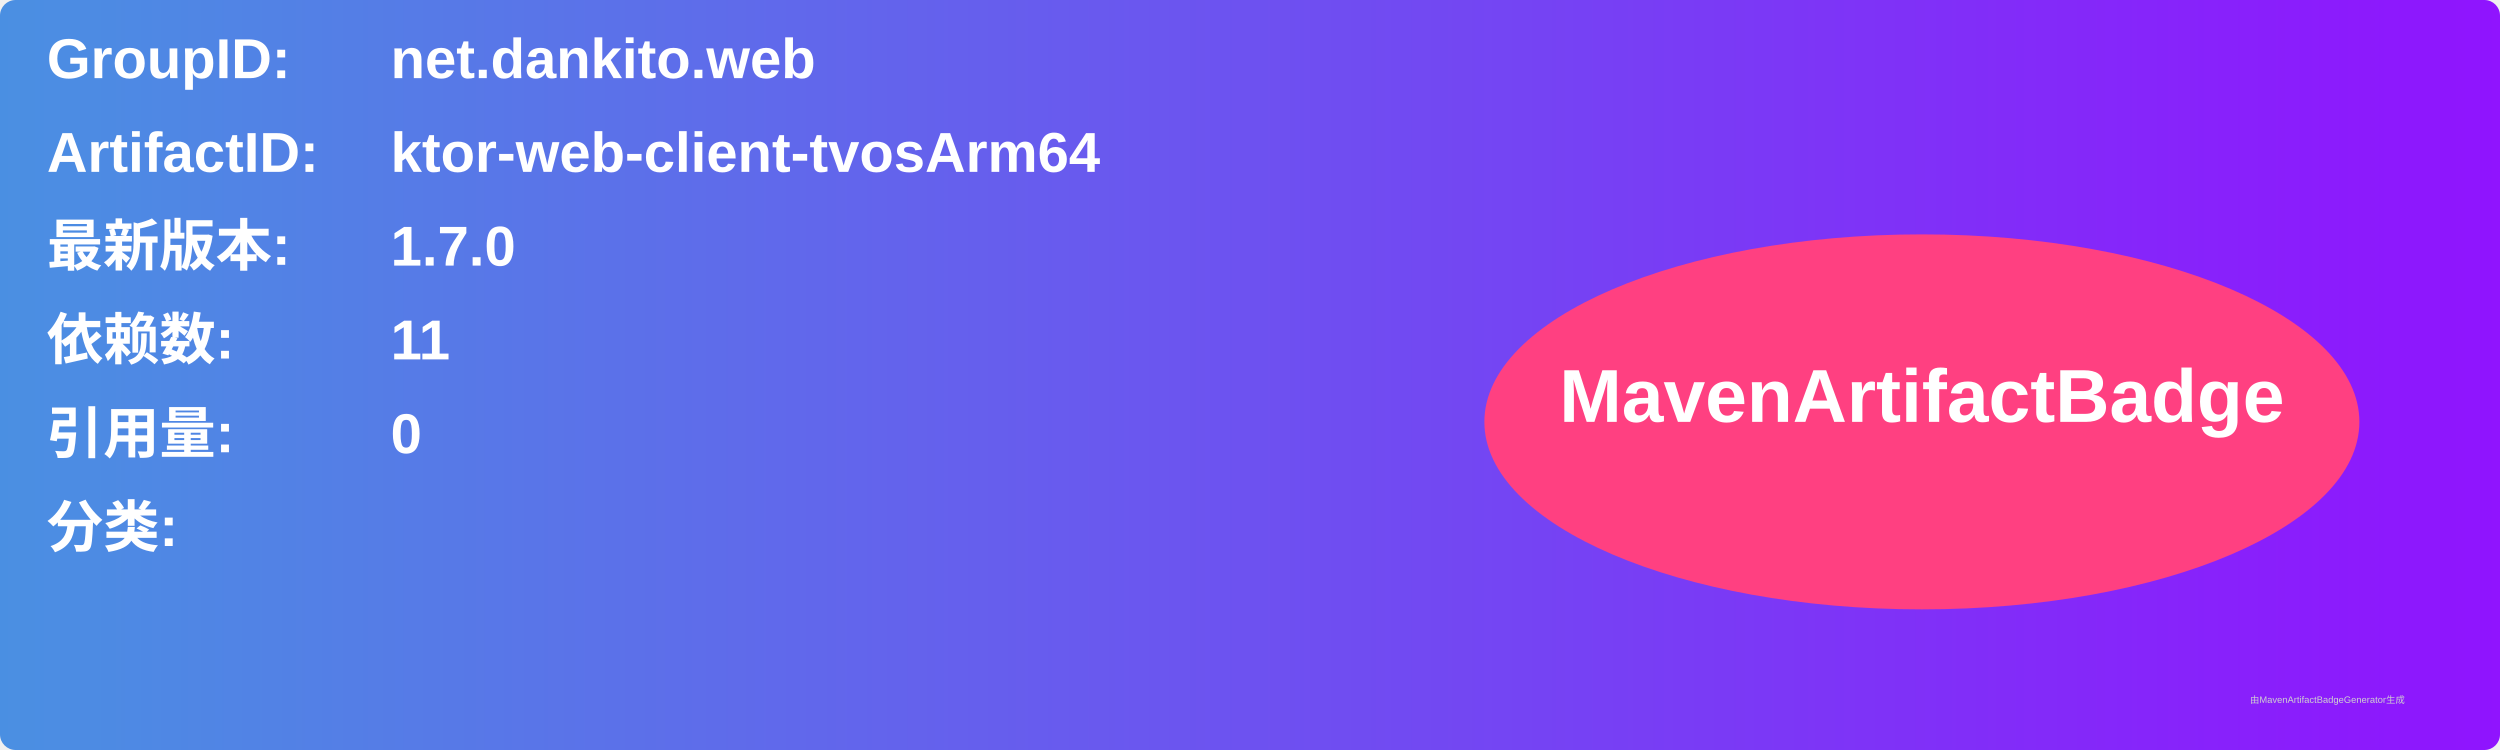
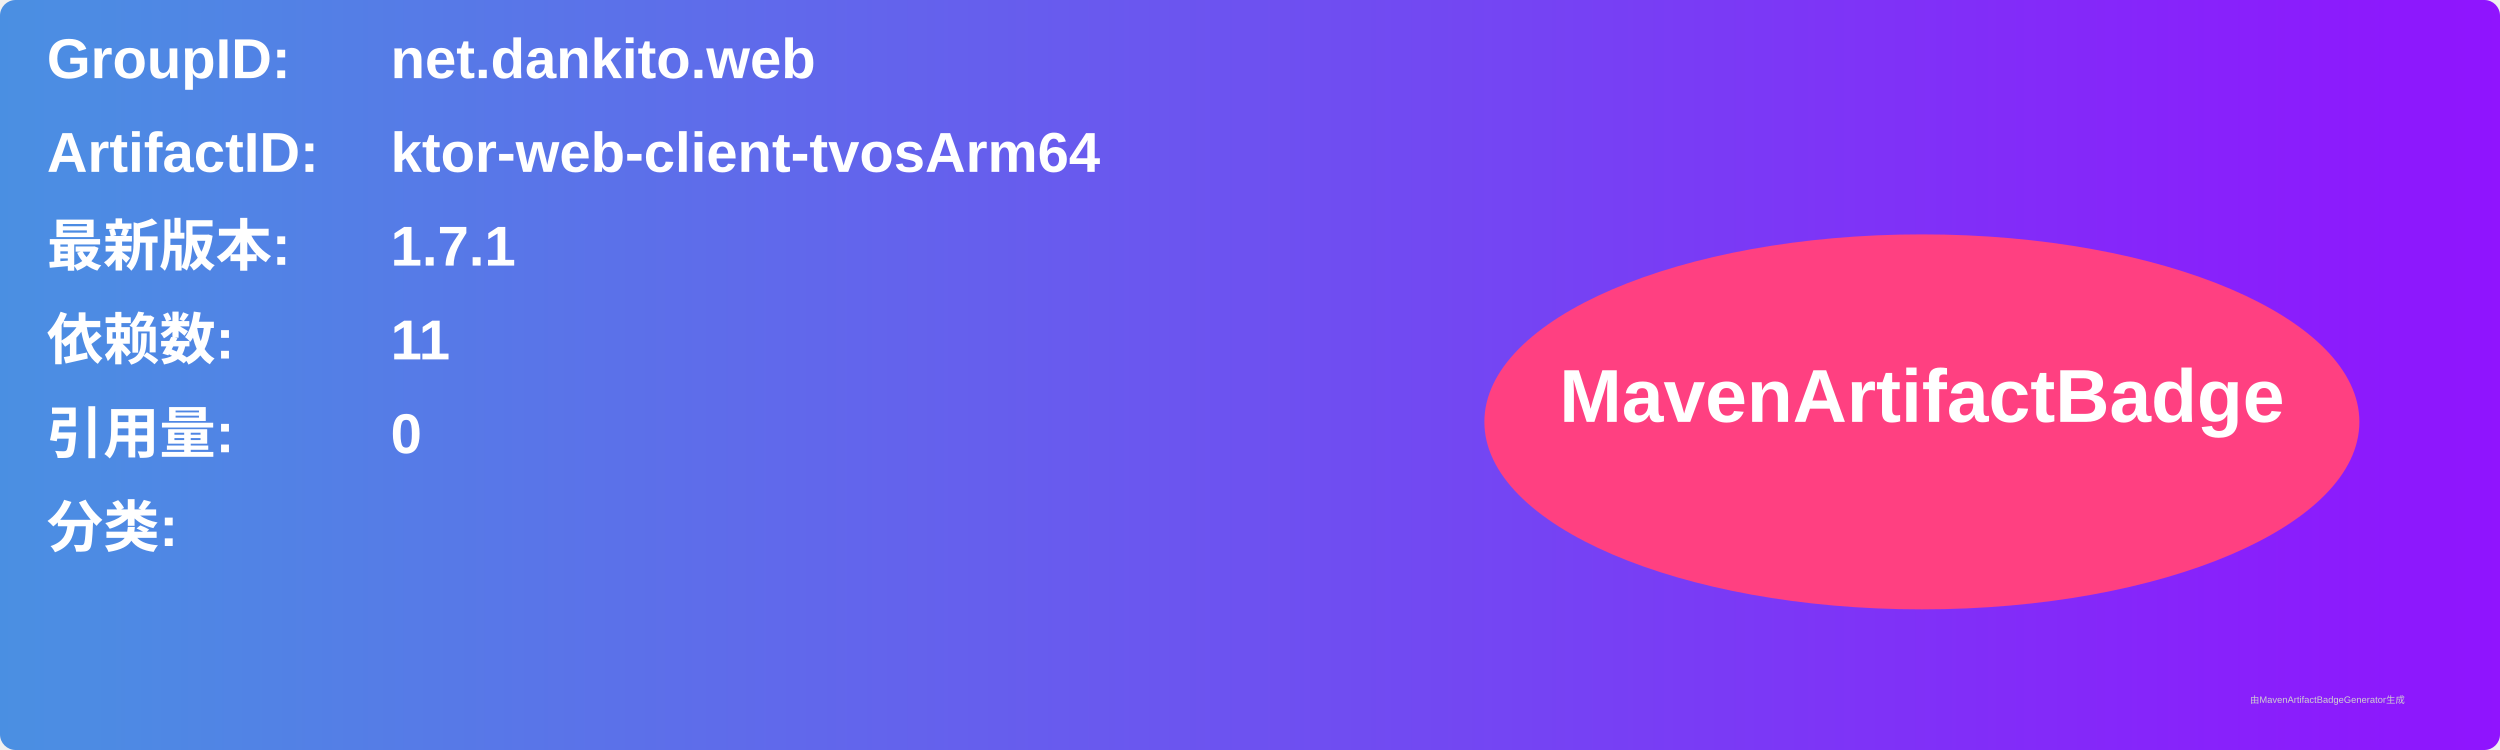
<svg xmlns="http://www.w3.org/2000/svg" width="800" height="240" viewBox="0 0 800 240">
  <linearGradient id="grad" x1="0%" y1="0%" x2="100%" y2="0%">
    <stop offset="0%" stop-color="#4a90e2" />
    <stop offset="100%" stop-color="#9013fe" />
  </linearGradient>
  <rect width="100%" height="100%" rx="5" ry="5" fill="url(#grad)" />
  <g transform="translate(15, 15)">
    <text x="0" y="10" font-family="Arial" font-size="18" fill="white" font-weight="bold" width="260">GroupID:</text>
    <text x="110" y="10" font-family="Arial" font-size="18" fill="white" font-weight="bold" width="460">net.dankito.web</text>
    <text x="0" y="40" font-family="Arial" font-size="18" fill="white" font-weight="bold" width="260">ArtifactID:</text>
    <text x="110" y="40" font-family="Arial" font-size="18" fill="white" font-weight="bold" width="460">ktor-web-client-tvosArm64</text>
    <text x="0" y="70" font-family="Arial" font-size="18" fill="white" font-weight="bold">最新版本:</text>
    <text x="110" y="70" font-family="Arial" font-size="18" fill="white" font-weight="bold">
-       <tspan font-weight="bold">1.7.0</tspan>
+       <tspan font-weight="bold">1.7.1</tspan>
    </text>
    <text x="0" y="100" font-family="Arial" font-size="18" fill="white" font-weight="bold">依赖数: </text>
    <text x="110" y="100" font-family="Arial" font-size="18" fill="white">
      <tspan font-weight="bold">11</tspan>
    </text>
    <text x="0" y="130" font-family="Arial" font-size="18" fill="white" font-weight="bold">引用量: </text>
    <text x="110" y="130" font-family="Arial" font-size="18" fill="white">
      <tspan font-weight="bold">0</tspan>
    </text>
    <text x="0" y="160" font-family="Arial" font-size="18" fill="white" font-weight="bold">分类:</text>
    <text x="10" y="190" font-family="Arial" font-size="10" fill="white">
      <tspan font-weight="bold" />
    </text>
    <ellipse cx="600" cy="120" rx="140" ry="60" fill="#ff4081" />
    <text x="600" y="120" text-anchor="middle" font-family="Arial" font-size="24" fill="white" font-weight="bold">MavenArtifactBadge</text>
  </g>
  <text x="720" y="225" font-family="Arial" font-size="3" fill="#d0d0d0">由MavenArtifactBadgeGenerator生成</text>
</svg>
